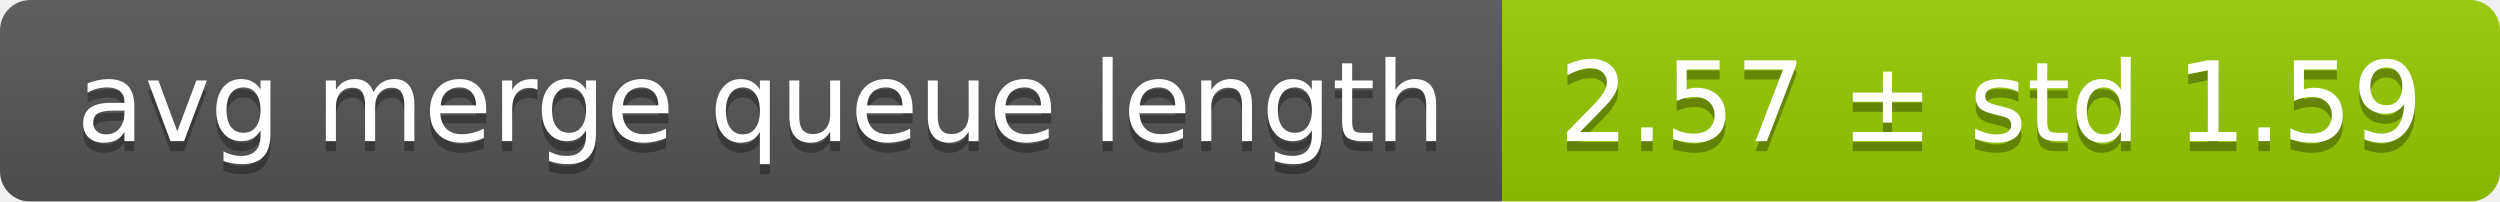
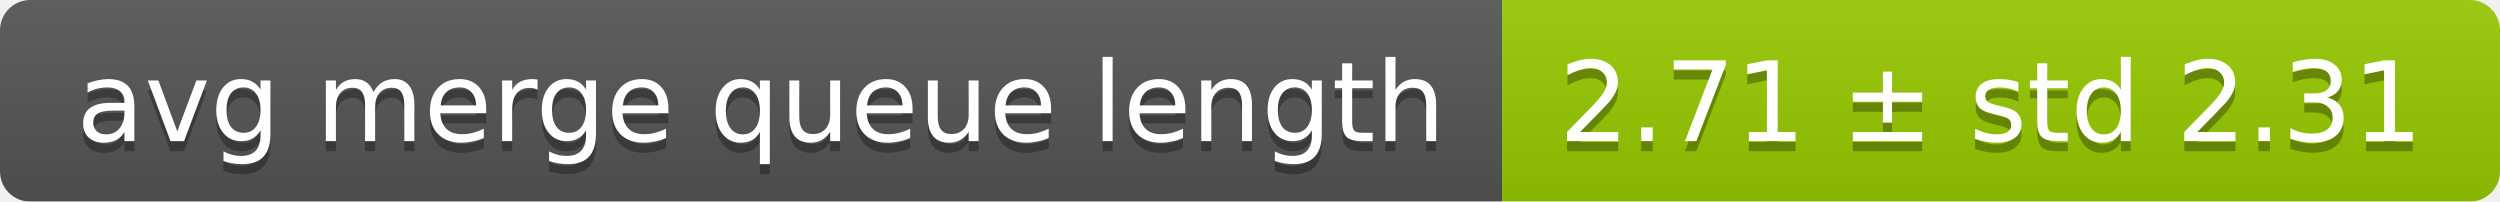
<svg xmlns="http://www.w3.org/2000/svg" width="248" height="20">
  <linearGradient id="smooth" x2="0" y2="100%">
    <stop offset="0" stop-color="#bbb" stop-opacity=".1" />
    <stop offset="1" stop-opacity=".1" />
  </linearGradient>
  <mask id="round">
    <rect width="248" height="20" rx="3" fill="#fff" />
  </mask>
  <g mask="url(#round)">
    <rect width="149" height="20" fill="#555" />
    <rect x="149" width="99" height="20" fill="#97ca00" />
    <rect width="248" height="20" fill="url(#smooth)" />
  </g>
  <g fill="#fff" text-anchor="middle" font-family="DejaVu Sans,Verdana,Geneva,sans-serif" font-size="11">
    <text x="75.5" y="15" fill="#010101" fill-opacity=".3">avg merge queue length</text>
    <text x="75.5" y="14">avg merge queue length</text>
-     <text x="197.5" y="15" fill="#010101" fill-opacity=".3">2.57 ± std 1.59</text>
-     <text x="197.5" y="14">2.57 ± std 1.59</text>
+     <text x="197.5" y="15" fill="#010101" fill-opacity=".3">2.71 ± std 2.31</text>
+     <text x="197.5" y="14">2.71 ± std 2.31</text>
  </g>
</svg>
